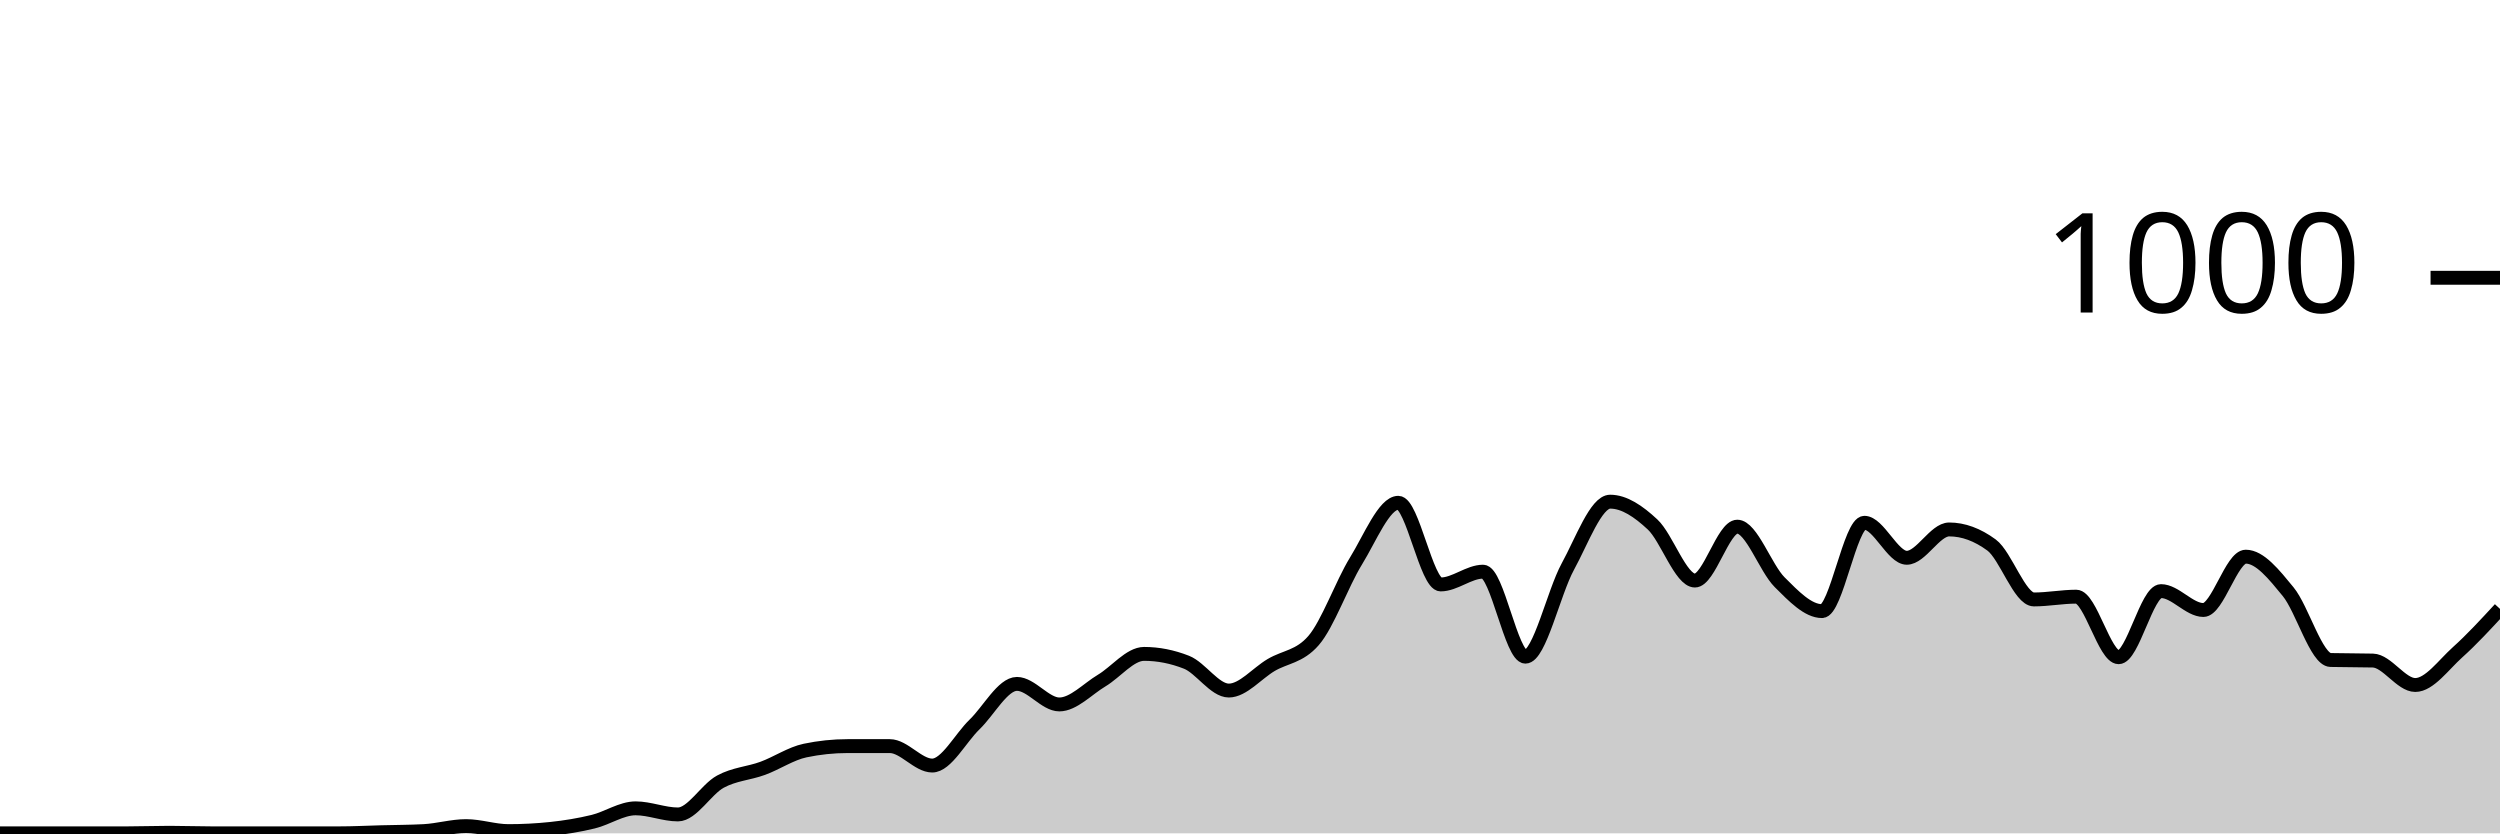
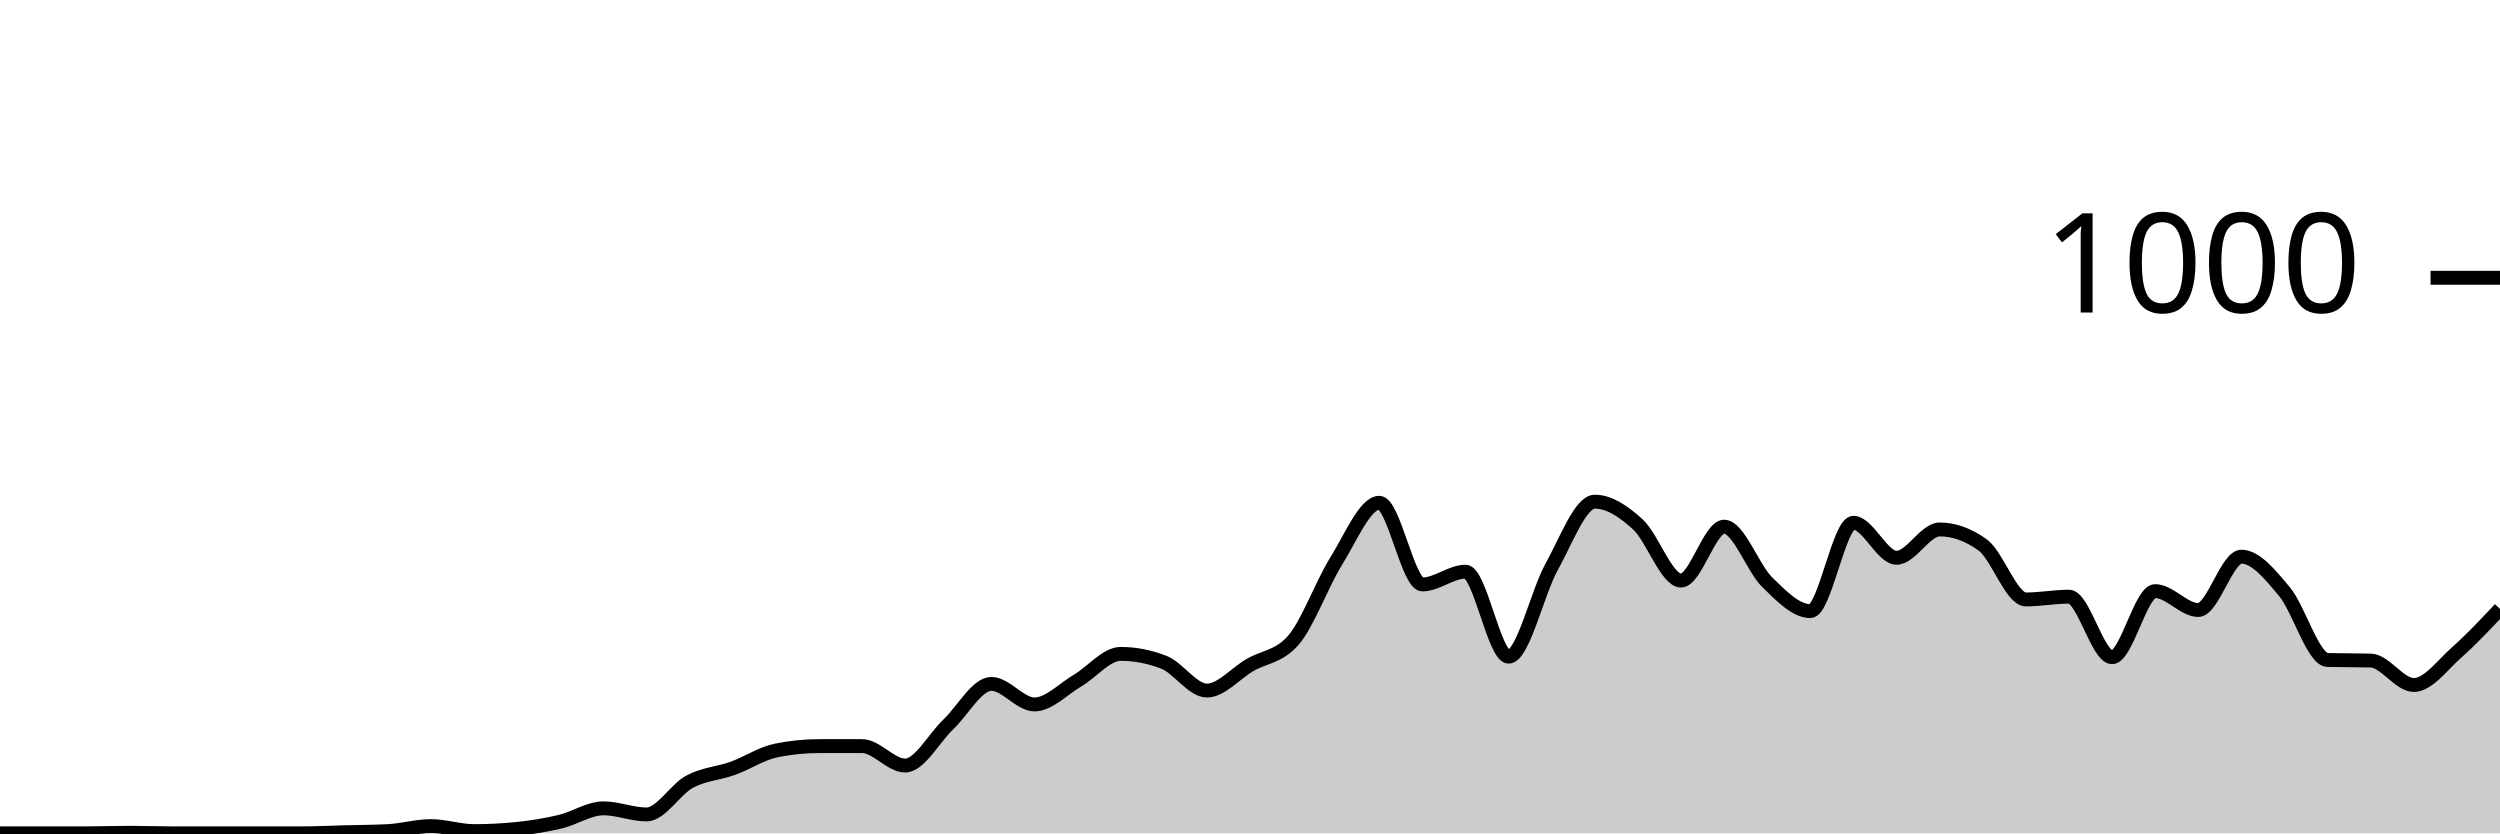
<svg xmlns="http://www.w3.org/2000/svg" viewBox="0 0 180 60">
  <g transform="translate(0,20)">
-     <path class="area" fill="rgba(0, 0, 0, 0.2)" d="M0,40C1.017,40,2.034,40,3.051,40C4.068,40,5.085,40,6.102,40C7.119,40,8.136,40,9.153,40C10.169,40,11.186,39.96,12.203,39.96C13.22,39.96,14.237,40,15.254,40C16.271,40,17.288,40,18.305,40C19.322,40,20.339,40,21.356,40C22.373,40,23.39,40,24.407,40C25.424,40,26.441,39.947,27.458,39.92C28.475,39.893,29.492,39.893,30.508,39.84C31.525,39.787,32.542,39.48,33.559,39.48C34.576,39.48,35.593,39.84,36.61,39.84C37.627,39.84,38.644,39.787,39.661,39.68C40.678,39.573,41.695,39.407,42.712,39.16C43.729,38.913,44.746,38.2,45.763,38.2C46.78,38.2,47.797,38.64,48.814,38.64C49.831,38.64,50.847,36.833,51.864,36.28C52.881,35.727,53.898,35.693,54.915,35.32C55.932,34.947,56.949,34.253,57.966,34.04C58.983,33.827,60,33.72,61.017,33.72C62.034,33.72,63.051,33.72,64.068,33.72C65.085,33.72,66.102,35.12,67.119,35.12C68.136,35.12,69.153,33.14,70.169,32.16C71.186,31.18,72.203,29.24,73.22,29.24C74.237,29.24,75.254,30.72,76.271,30.72C77.288,30.72,78.305,29.607,79.322,29C80.339,28.393,81.356,27.08,82.373,27.08C83.39,27.08,84.407,27.28,85.424,27.68C86.441,28.08,87.458,29.72,88.475,29.72C89.492,29.72,90.508,28.48,91.525,27.88C92.542,27.28,93.559,27.293,94.576,26.12C95.593,24.947,96.61,22.053,97.627,20.4C98.644,18.747,99.661,16.2,100.678,16.2C101.695,16.2,102.712,22.08,103.729,22.08C104.746,22.08,105.763,21.16,106.78,21.16C107.797,21.16,108.814,27.28,109.831,27.28C110.847,27.28,111.864,22.66,112.881,20.8C113.898,18.94,114.915,16.12,115.932,16.12C116.949,16.12,117.966,16.813,118.983,17.76C120,18.707,121.017,21.8,122.034,21.8C123.051,21.8,124.068,17.92,125.085,17.92C126.102,17.92,127.119,20.907,128.136,21.92C129.153,22.933,130.169,24,131.186,24C132.203,24,133.22,17.64,134.237,17.64C135.254,17.64,136.271,20.16,137.288,20.16C138.305,20.16,139.322,18.12,140.339,18.12C141.356,18.12,142.373,18.493,143.39,19.24C144.407,19.987,145.424,23.16,146.441,23.16C147.458,23.16,148.475,22.96,149.492,22.96C150.508,22.96,151.525,27.32,152.542,27.32C153.559,27.32,154.576,22.56,155.593,22.56C156.61,22.56,157.627,23.92,158.644,23.92C159.661,23.92,160.678,20.08,161.695,20.08C162.712,20.08,163.729,21.36,164.746,22.6C165.763,23.84,166.78,27.493,167.797,27.52C168.814,27.547,169.831,27.533,170.847,27.56C171.864,27.587,172.881,29.32,173.898,29.32C174.915,29.32,175.932,27.873,176.949,26.96C177.966,26.047,178.983,24.943,180,23.84L180,40C178.983,40,177.966,40,176.949,40C175.932,40,174.915,40,173.898,40C172.881,40,171.864,40,170.847,40C169.831,40,168.814,40,167.797,40C166.78,40,165.763,40,164.746,40C163.729,40,162.712,40,161.695,40C160.678,40,159.661,40,158.644,40C157.627,40,156.61,40,155.593,40C154.576,40,153.559,40,152.542,40C151.525,40,150.508,40,149.492,40C148.475,40,147.458,40,146.441,40C145.424,40,144.407,40,143.39,40C142.373,40,141.356,40,140.339,40C139.322,40,138.305,40,137.288,40C136.271,40,135.254,40,134.237,40C133.22,40,132.203,40,131.186,40C130.169,40,129.153,40,128.136,40C127.119,40,126.102,40,125.085,40C124.068,40,123.051,40,122.034,40C121.017,40,120,40,118.983,40C117.966,40,116.949,40,115.932,40C114.915,40,113.898,40,112.881,40C111.864,40,110.847,40,109.831,40C108.814,40,107.797,40,106.78,40C105.763,40,104.746,40,103.729,40C102.712,40,101.695,40,100.678,40C99.661,40,98.644,40,97.627,40C96.61,40,95.593,40,94.576,40C93.559,40,92.542,40,91.525,40C90.508,40,89.492,40,88.475,40C87.458,40,86.441,40,85.424,40C84.407,40,83.39,40,82.373,40C81.356,40,80.339,40,79.322,40C78.305,40,77.288,40,76.271,40C75.254,40,74.237,40,73.22,40C72.203,40,71.186,40,70.169,40C69.153,40,68.136,40,67.119,40C66.102,40,65.085,40,64.068,40C63.051,40,62.034,40,61.017,40C60,40,58.983,40,57.966,40C56.949,40,55.932,40,54.915,40C53.898,40,52.881,40,51.864,40C50.847,40,49.831,40,48.814,40C47.797,40,46.78,40,45.763,40C44.746,40,43.729,40,42.712,40C41.695,40,40.678,40,39.661,40C38.644,40,37.627,40,36.61,40C35.593,40,34.576,40,33.559,40C32.542,40,31.525,40,30.508,40C29.492,40,28.475,40,27.458,40C26.441,40,25.424,40,24.407,40C23.39,40,22.373,40,21.356,40C20.339,40,19.322,40,18.305,40C17.288,40,16.271,40,15.254,40C14.237,40,13.22,40,12.203,40C11.186,40,10.169,40,9.153,40C8.136,40,7.119,40,6.102,40C5.085,40,4.068,40,3.051,40C2.034,40,1.017,40,0,40Z" />
-     <path class="line" stroke="black" fill="none" d="M0,40C1.017,40,2.034,40,3.051,40C4.068,40,5.085,40,6.102,40C7.119,40,8.136,40,9.153,40C10.169,40,11.186,39.96,12.203,39.96C13.22,39.96,14.237,40,15.254,40C16.271,40,17.288,40,18.305,40C19.322,40,20.339,40,21.356,40C22.373,40,23.39,40,24.407,40C25.424,40,26.441,39.947,27.458,39.92C28.475,39.893,29.492,39.893,30.508,39.84C31.525,39.787,32.542,39.48,33.559,39.48C34.576,39.48,35.593,39.84,36.61,39.84C37.627,39.84,38.644,39.787,39.661,39.68C40.678,39.573,41.695,39.407,42.712,39.16C43.729,38.913,44.746,38.2,45.763,38.2C46.78,38.2,47.797,38.64,48.814,38.64C49.831,38.64,50.847,36.833,51.864,36.28C52.881,35.727,53.898,35.693,54.915,35.32C55.932,34.947,56.949,34.253,57.966,34.04C58.983,33.827,60,33.72,61.017,33.72C62.034,33.72,63.051,33.72,64.068,33.72C65.085,33.72,66.102,35.12,67.119,35.12C68.136,35.12,69.153,33.14,70.169,32.16C71.186,31.18,72.203,29.24,73.22,29.24C74.237,29.24,75.254,30.72,76.271,30.72C77.288,30.72,78.305,29.607,79.322,29C80.339,28.393,81.356,27.08,82.373,27.08C83.39,27.08,84.407,27.28,85.424,27.68C86.441,28.08,87.458,29.72,88.475,29.72C89.492,29.72,90.508,28.48,91.525,27.88C92.542,27.28,93.559,27.293,94.576,26.12C95.593,24.947,96.61,22.053,97.627,20.4C98.644,18.747,99.661,16.2,100.678,16.2C101.695,16.2,102.712,22.08,103.729,22.08C104.746,22.08,105.763,21.16,106.78,21.16C107.797,21.16,108.814,27.28,109.831,27.28C110.847,27.28,111.864,22.66,112.881,20.8C113.898,18.94,114.915,16.12,115.932,16.12C116.949,16.12,117.966,16.813,118.983,17.76C120,18.707,121.017,21.8,122.034,21.8C123.051,21.8,124.068,17.92,125.085,17.92C126.102,17.92,127.119,20.907,128.136,21.92C129.153,22.933,130.169,24,131.186,24C132.203,24,133.22,17.64,134.237,17.64C135.254,17.64,136.271,20.16,137.288,20.16C138.305,20.16,139.322,18.12,140.339,18.12C141.356,18.12,142.373,18.493,143.39,19.24C144.407,19.987,145.424,23.16,146.441,23.16C147.458,23.16,148.475,22.96,149.492,22.96C150.508,22.96,151.525,27.32,152.542,27.32C153.559,27.32,154.576,22.56,155.593,22.56C156.61,22.56,157.627,23.92,158.644,23.92C159.661,23.92,160.678,20.08,161.695,20.08C162.712,20.08,163.729,21.36,164.746,22.6C165.763,23.84,166.78,27.493,167.797,27.52C168.814,27.547,169.831,27.533,170.847,27.56C171.864,27.587,172.881,29.32,173.898,29.32C174.915,29.32,175.932,27.873,176.949,26.96C177.966,26.047,178.983,24.943,180,23.84" />
+     <path class="area" fill="rgba(0, 0, 0, 0.2)" d="M0,40C1.034,40,2.069,40,3.103,40C4.138,40,5.172,40,6.207,40C7.241,40,8.276,39.96,9.31,39.96C10.345,39.96,11.379,40,12.414,40C13.448,40,14.483,40,15.517,40C16.552,40,17.586,40,18.621,40C19.655,40,20.69,40,21.724,40C22.759,40,23.793,39.947,24.828,39.92C25.862,39.893,26.897,39.893,27.931,39.84C28.966,39.787,30,39.48,31.034,39.48C32.069,39.48,33.103,39.84,34.138,39.84C35.172,39.84,36.207,39.787,37.241,39.68C38.276,39.573,39.31,39.407,40.345,39.16C41.379,38.913,42.414,38.2,43.448,38.2C44.483,38.2,45.517,38.64,46.552,38.64C47.586,38.64,48.621,36.833,49.655,36.28C50.69,35.727,51.724,35.693,52.759,35.32C53.793,34.947,54.828,34.253,55.862,34.04C56.897,33.827,57.931,33.72,58.966,33.72C60,33.72,61.034,33.72,62.069,33.72C63.103,33.72,64.138,35.12,65.172,35.12C66.207,35.12,67.241,33.14,68.276,32.16C69.31,31.18,70.345,29.24,71.379,29.24C72.414,29.24,73.448,30.72,74.483,30.72C75.517,30.72,76.552,29.607,77.586,29C78.621,28.393,79.655,27.08,80.69,27.08C81.724,27.08,82.759,27.28,83.793,27.68C84.828,28.08,85.862,29.72,86.897,29.72C87.931,29.72,88.966,28.48,90,27.88C91.034,27.28,92.069,27.293,93.103,26.12C94.138,24.947,95.172,22.053,96.207,20.4C97.241,18.747,98.276,16.2,99.31,16.2C100.345,16.2,101.379,22.08,102.414,22.08C103.448,22.08,104.483,21.16,105.517,21.16C106.552,21.16,107.586,27.28,108.621,27.28C109.655,27.28,110.69,22.66,111.724,20.8C112.759,18.94,113.793,16.12,114.828,16.12C115.862,16.12,116.897,16.813,117.931,17.76C118.966,18.707,120,21.8,121.034,21.8C122.069,21.8,123.103,17.92,124.138,17.92C125.172,17.92,126.207,20.907,127.241,21.92C128.276,22.933,129.31,24,130.345,24C131.379,24,132.414,17.64,133.448,17.64C134.483,17.64,135.517,20.16,136.552,20.16C137.586,20.16,138.621,18.12,139.655,18.12C140.69,18.12,141.724,18.493,142.759,19.24C143.793,19.987,144.828,23.16,145.862,23.16C146.897,23.16,147.931,22.96,148.966,22.96C150,22.96,151.034,27.32,152.069,27.32C153.103,27.32,154.138,22.56,155.172,22.56C156.207,22.56,157.241,23.92,158.276,23.92C159.31,23.92,160.345,20.08,161.379,20.08C162.414,20.08,163.448,21.36,164.483,22.6C165.517,23.84,166.552,27.493,167.586,27.52C168.621,27.547,169.655,27.533,170.69,27.56C171.724,27.587,172.759,29.32,173.793,29.32C174.828,29.32,175.862,27.873,176.897,26.96C177.931,26.047,178.966,24.943,180,23.84L180,40C178.966,40,177.931,40,176.897,40C175.862,40,174.828,40,173.793,40C172.759,40,171.724,40,170.69,40C169.655,40,168.621,40,167.586,40C166.552,40,165.517,40,164.483,40C163.448,40,162.414,40,161.379,40C160.345,40,159.31,40,158.276,40C157.241,40,156.207,40,155.172,40C154.138,40,153.103,40,152.069,40C151.034,40,150,40,148.966,40C147.931,40,146.897,40,145.862,40C144.828,40,143.793,40,142.759,40C141.724,40,140.69,40,139.655,40C138.621,40,137.586,40,136.552,40C135.517,40,134.483,40,133.448,40C132.414,40,131.379,40,130.345,40C129.31,40,128.276,40,127.241,40C126.207,40,125.172,40,124.138,40C123.103,40,122.069,40,121.034,40C120,40,118.966,40,117.931,40C116.897,40,115.862,40,114.828,40C113.793,40,112.759,40,111.724,40C110.69,40,109.655,40,108.621,40C107.586,40,106.552,40,105.517,40C104.483,40,103.448,40,102.414,40C101.379,40,100.345,40,99.31,40C98.276,40,97.241,40,96.207,40C95.172,40,94.138,40,93.103,40C92.069,40,91.034,40,90,40C88.966,40,87.931,40,86.897,40C85.862,40,84.828,40,83.793,40C82.759,40,81.724,40,80.69,40C79.655,40,78.621,40,77.586,40C76.552,40,75.517,40,74.483,40C73.448,40,72.414,40,71.379,40C70.345,40,69.31,40,68.276,40C67.241,40,66.207,40,65.172,40C64.138,40,63.103,40,62.069,40C61.034,40,60,40,58.966,40C57.931,40,56.897,40,55.862,40C54.828,40,53.793,40,52.759,40C51.724,40,50.69,40,49.655,40C48.621,40,47.586,40,46.552,40C45.517,40,44.483,40,43.448,40C42.414,40,41.379,40,40.345,40C39.31,40,38.276,40,37.241,40C36.207,40,35.172,40,34.138,40C33.103,40,32.069,40,31.034,40C30,40,28.966,40,27.931,40C26.897,40,25.862,40,24.828,40C23.793,40,22.759,40,21.724,40C20.69,40,19.655,40,18.621,40C17.586,40,16.552,40,15.517,40C14.483,40,13.448,40,12.414,40C11.379,40,10.345,40,9.31,40C8.276,40,7.241,40,6.207,40C5.172,40,4.138,40,3.103,40C2.069,40,1.034,40,0,40Z" />
+     <path class="line" stroke="black" fill="none" d="M0,40C1.034,40,2.069,40,3.103,40C4.138,40,5.172,40,6.207,40C7.241,40,8.276,39.96,9.31,39.96C10.345,39.96,11.379,40,12.414,40C13.448,40,14.483,40,15.517,40C16.552,40,17.586,40,18.621,40C19.655,40,20.69,40,21.724,40C22.759,40,23.793,39.947,24.828,39.92C25.862,39.893,26.897,39.893,27.931,39.84C28.966,39.787,30,39.48,31.034,39.48C32.069,39.48,33.103,39.84,34.138,39.84C35.172,39.84,36.207,39.787,37.241,39.68C38.276,39.573,39.31,39.407,40.345,39.16C41.379,38.913,42.414,38.2,43.448,38.2C44.483,38.2,45.517,38.64,46.552,38.64C47.586,38.64,48.621,36.833,49.655,36.28C50.69,35.727,51.724,35.693,52.759,35.32C53.793,34.947,54.828,34.253,55.862,34.04C56.897,33.827,57.931,33.72,58.966,33.72C60,33.72,61.034,33.72,62.069,33.72C63.103,33.72,64.138,35.12,65.172,35.12C66.207,35.12,67.241,33.14,68.276,32.16C69.31,31.18,70.345,29.24,71.379,29.24C72.414,29.24,73.448,30.72,74.483,30.72C75.517,30.72,76.552,29.607,77.586,29C78.621,28.393,79.655,27.08,80.69,27.08C81.724,27.08,82.759,27.28,83.793,27.68C84.828,28.08,85.862,29.72,86.897,29.72C87.931,29.72,88.966,28.48,90,27.88C91.034,27.28,92.069,27.293,93.103,26.12C94.138,24.947,95.172,22.053,96.207,20.4C97.241,18.747,98.276,16.2,99.31,16.2C100.345,16.2,101.379,22.08,102.414,22.08C103.448,22.08,104.483,21.16,105.517,21.16C106.552,21.16,107.586,27.28,108.621,27.28C109.655,27.28,110.69,22.66,111.724,20.8C112.759,18.94,113.793,16.12,114.828,16.12C115.862,16.12,116.897,16.813,117.931,17.76C118.966,18.707,120,21.8,121.034,21.8C122.069,21.8,123.103,17.92,124.138,17.92C125.172,17.92,126.207,20.907,127.241,21.92C128.276,22.933,129.31,24,130.345,24C131.379,24,132.414,17.64,133.448,17.64C134.483,17.64,135.517,20.16,136.552,20.16C137.586,20.16,138.621,18.12,139.655,18.12C140.69,18.12,141.724,18.493,142.759,19.24C143.793,19.987,144.828,23.16,145.862,23.16C146.897,23.16,147.931,22.96,148.966,22.96C150,22.96,151.034,27.32,152.069,27.32C153.103,27.32,154.138,22.56,155.172,22.56C156.207,22.56,157.241,23.92,158.276,23.92C159.31,23.92,160.345,20.08,161.379,20.08C162.414,20.08,163.448,21.36,164.483,22.6C165.517,23.84,166.552,27.493,167.586,27.52C168.621,27.547,169.655,27.533,170.69,27.56C171.724,27.587,172.759,29.32,173.793,29.32C174.828,29.32,175.862,27.873,176.897,26.96C177.931,26.047,178.966,24.943,180,23.84" />
    <path class="axis-ceiling" stroke-width="1" stroke="black" fill="none" d="M175,0L180,0" />
    <text class="axis-ceiling-label" font-family="sans-serif" text-anchor="end" font-size="10px" x="170" y="2.5">1000</text>
  </g>
</svg>
